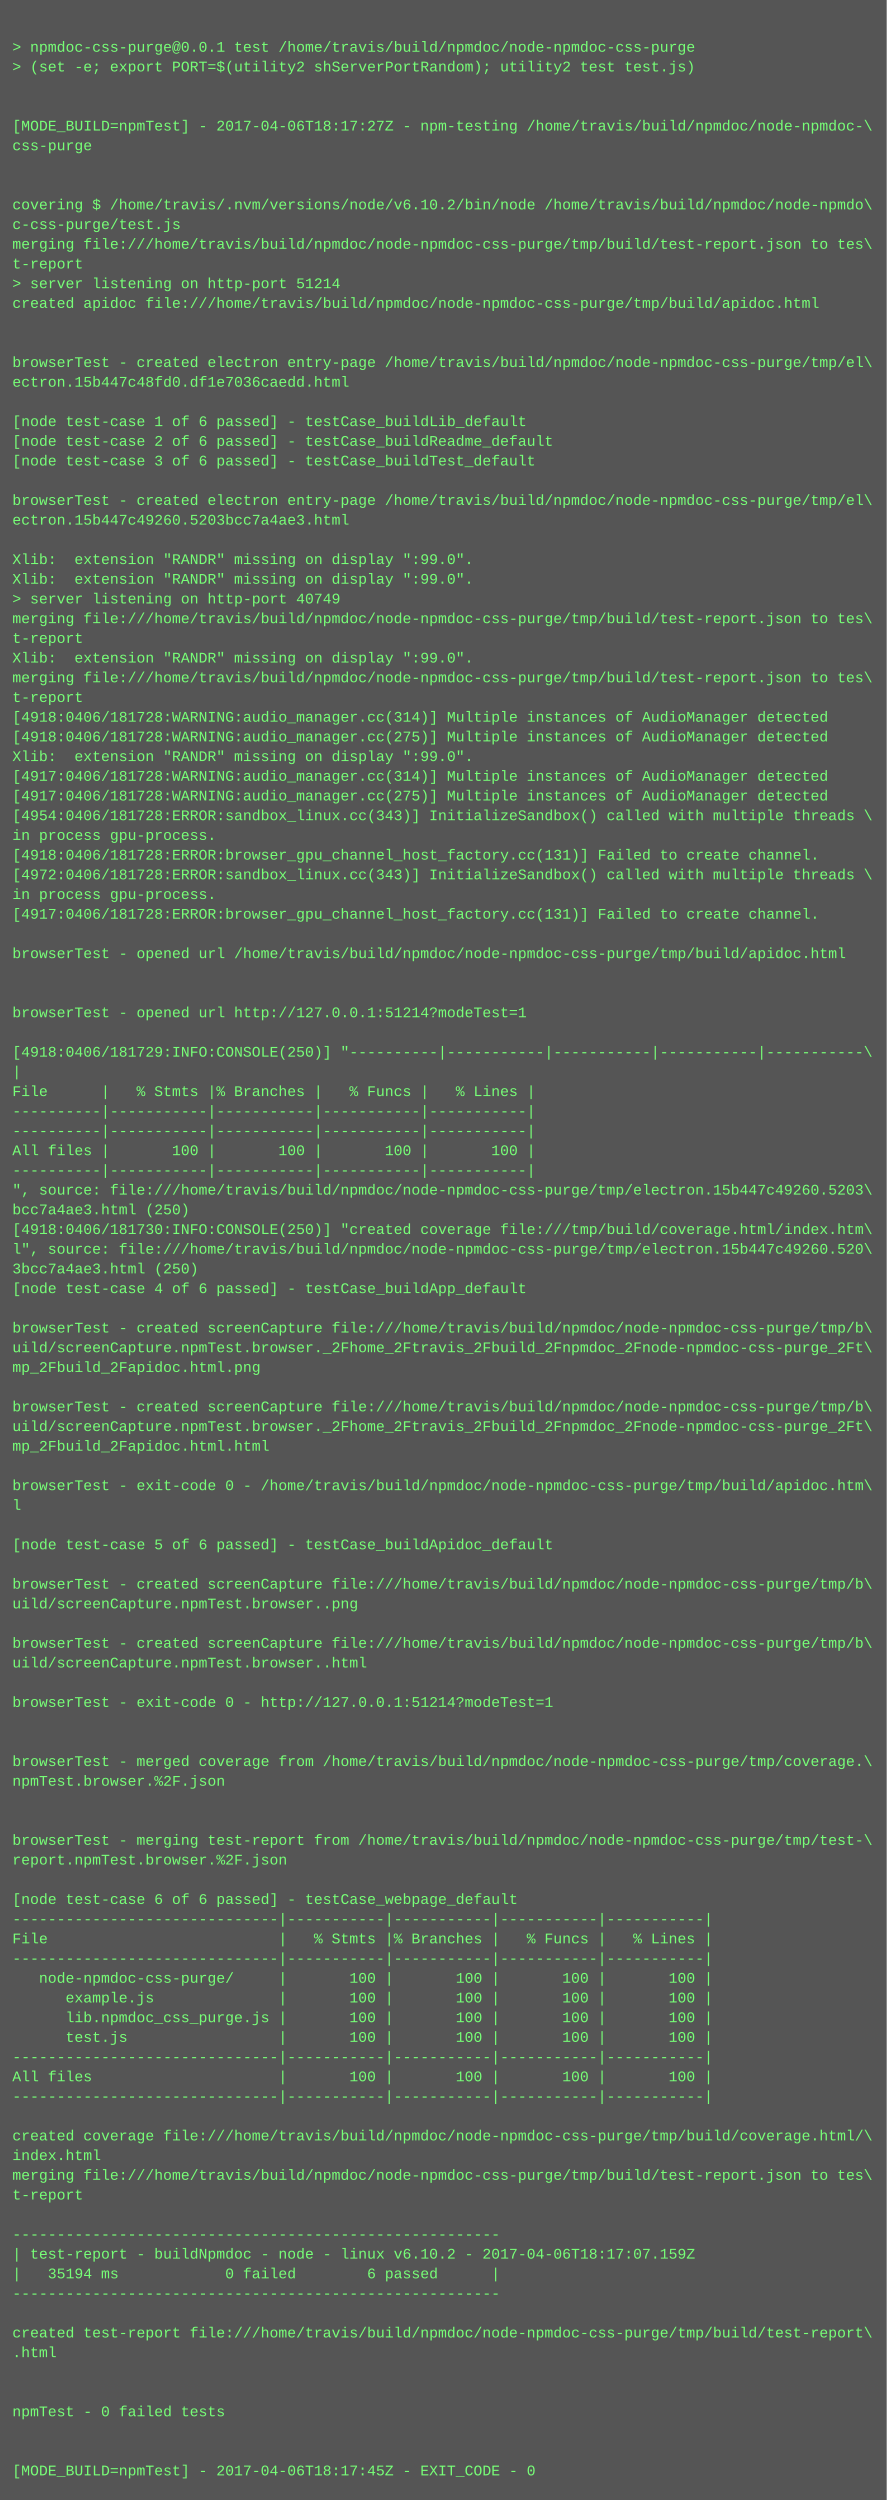
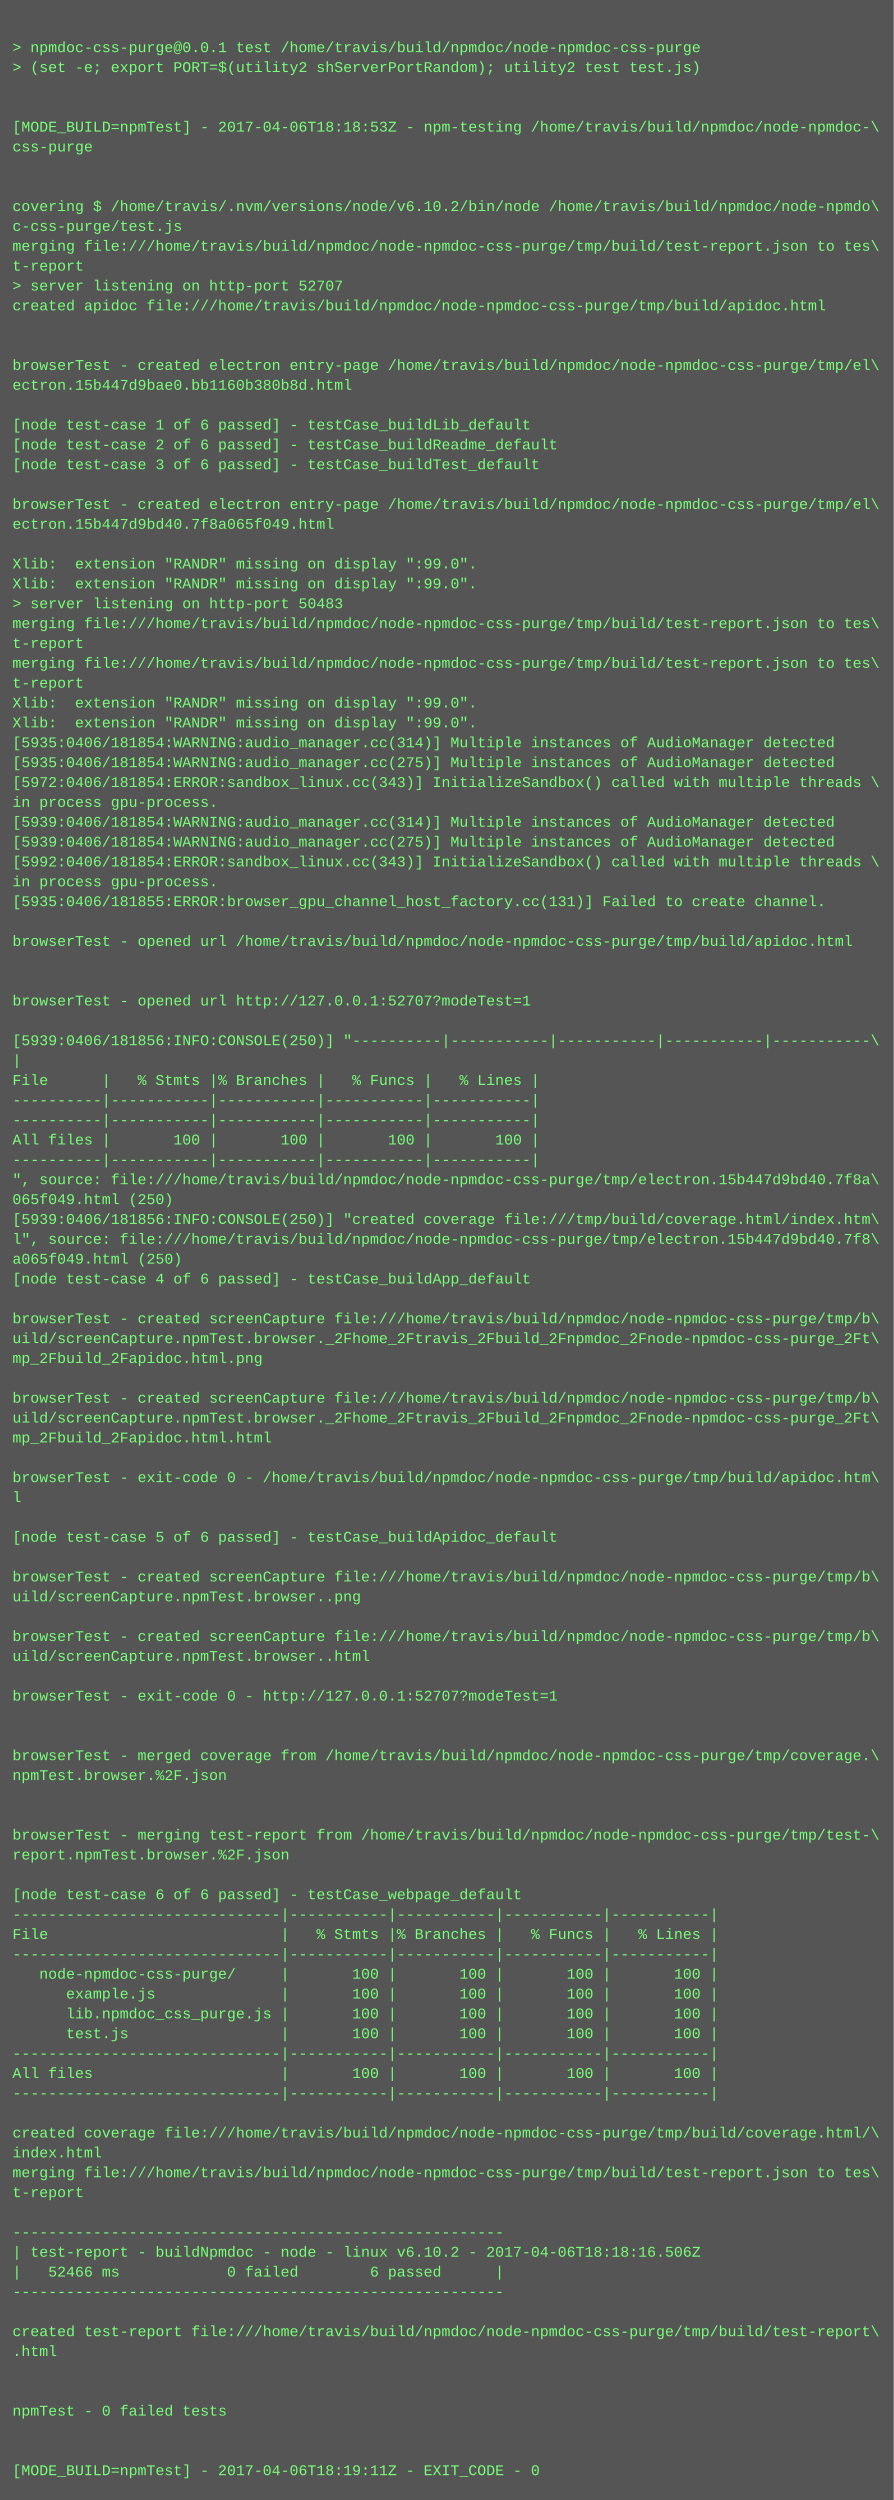
- <svg xmlns="http://www.w3.org/2000/svg" height="2030" width="720">
-   <rect height="2030" fill="#555" width="720" />
+ <svg xmlns="http://www.w3.org/2000/svg" height="2014" width="720">
+   <rect height="2014" fill="#555" width="720" />
  <text fill="#7f7" font-family="Courier New" font-size="12" xml:space="preserve">
    <tspan x="10" y="26" />
    <tspan x="10" y="42">&gt; npmdoc-css-purge@0.0.1 test /home/travis/build/npmdoc/node-npmdoc-css-purge</tspan>
    <tspan x="10" y="58">&gt; (set -e; export PORT=$(utility2 shServerPortRandom); utility2 test test.js)</tspan>
    <tspan x="10" y="74" />
    <tspan x="10" y="90" />
-     <tspan x="10" y="106">[MODE_BUILD=npmTest] - 2017-04-06T18:17:27Z - npm-testing /home/travis/build/npmdoc/node-npmdoc-\</tspan>
+     <tspan x="10" y="106">[MODE_BUILD=npmTest] - 2017-04-06T18:18:53Z - npm-testing /home/travis/build/npmdoc/node-npmdoc-\</tspan>
    <tspan x="10" y="122">css-purge</tspan>
    <tspan x="10" y="138" />
    <tspan x="10" y="154" />
    <tspan x="10" y="170">covering $ /home/travis/.nvm/versions/node/v6.10.2/bin/node /home/travis/build/npmdoc/node-npmdo\</tspan>
    <tspan x="10" y="186">c-css-purge/test.js</tspan>
    <tspan x="10" y="202">merging file:///home/travis/build/npmdoc/node-npmdoc-css-purge/tmp/build/test-report.json to tes\</tspan>
    <tspan x="10" y="218">t-report</tspan>
-     <tspan x="10" y="234">&gt; server listening on http-port 51214</tspan>
+     <tspan x="10" y="234">&gt; server listening on http-port 52707</tspan>
    <tspan x="10" y="250">created apidoc file:///home/travis/build/npmdoc/node-npmdoc-css-purge/tmp/build/apidoc.html</tspan>
    <tspan x="10" y="266" />
    <tspan x="10" y="282" />
    <tspan x="10" y="298">browserTest - created electron entry-page /home/travis/build/npmdoc/node-npmdoc-css-purge/tmp/el\</tspan>
-     <tspan x="10" y="314">ectron.15b447c48fd0.df1e7036caedd.html</tspan>
+     <tspan x="10" y="314">ectron.15b447d9bae0.bb1160b380b8d.html</tspan>
    <tspan x="10" y="330" />
    <tspan x="10" y="346">[node test-case 1 of 6 passed] - testCase_buildLib_default</tspan>
    <tspan x="10" y="362">[node test-case 2 of 6 passed] - testCase_buildReadme_default</tspan>
    <tspan x="10" y="378">[node test-case 3 of 6 passed] - testCase_buildTest_default</tspan>
    <tspan x="10" y="394" />
    <tspan x="10" y="410">browserTest - created electron entry-page /home/travis/build/npmdoc/node-npmdoc-css-purge/tmp/el\</tspan>
-     <tspan x="10" y="426">ectron.15b447c49260.5203bcc7a4ae3.html</tspan>
+     <tspan x="10" y="426">ectron.15b447d9bd40.7f8a065f049.html</tspan>
    <tspan x="10" y="442" />
    <tspan x="10" y="458">Xlib:  extension "RANDR" missing on display ":99.0".</tspan>
    <tspan x="10" y="474">Xlib:  extension "RANDR" missing on display ":99.0".</tspan>
-     <tspan x="10" y="490">&gt; server listening on http-port 40749</tspan>
+     <tspan x="10" y="490">&gt; server listening on http-port 50483</tspan>
    <tspan x="10" y="506">merging file:///home/travis/build/npmdoc/node-npmdoc-css-purge/tmp/build/test-report.json to tes\</tspan>
    <tspan x="10" y="522">t-report</tspan>
-     <tspan x="10" y="538">Xlib:  extension "RANDR" missing on display ":99.0".</tspan>
-     <tspan x="10" y="554">merging file:///home/travis/build/npmdoc/node-npmdoc-css-purge/tmp/build/test-report.json to tes\</tspan>
-     <tspan x="10" y="570">t-report</tspan>
-     <tspan x="10" y="586">[4918:0406/181728:WARNING:audio_manager.cc(314)] Multiple instances of AudioManager detected</tspan>
-     <tspan x="10" y="602">[4918:0406/181728:WARNING:audio_manager.cc(275)] Multiple instances of AudioManager detected</tspan>
-     <tspan x="10" y="618">Xlib:  extension "RANDR" missing on display ":99.0".</tspan>
-     <tspan x="10" y="634">[4917:0406/181728:WARNING:audio_manager.cc(314)] Multiple instances of AudioManager detected</tspan>
-     <tspan x="10" y="650">[4917:0406/181728:WARNING:audio_manager.cc(275)] Multiple instances of AudioManager detected</tspan>
-     <tspan x="10" y="666">[4954:0406/181728:ERROR:sandbox_linux.cc(343)] InitializeSandbox() called with multiple threads \</tspan>
-     <tspan x="10" y="682">in process gpu-process. </tspan>
-     <tspan x="10" y="698">[4918:0406/181728:ERROR:browser_gpu_channel_host_factory.cc(131)] Failed to create channel.</tspan>
-     <tspan x="10" y="714">[4972:0406/181728:ERROR:sandbox_linux.cc(343)] InitializeSandbox() called with multiple threads \</tspan>
-     <tspan x="10" y="730">in process gpu-process. </tspan>
-     <tspan x="10" y="746">[4917:0406/181728:ERROR:browser_gpu_channel_host_factory.cc(131)] Failed to create channel.</tspan>
-     <tspan x="10" y="762" />
-     <tspan x="10" y="778">browserTest - opened url /home/travis/build/npmdoc/node-npmdoc-css-purge/tmp/build/apidoc.html</tspan>
+     <tspan x="10" y="538">merging file:///home/travis/build/npmdoc/node-npmdoc-css-purge/tmp/build/test-report.json to tes\</tspan>
+     <tspan x="10" y="554">t-report</tspan>
+     <tspan x="10" y="570">Xlib:  extension "RANDR" missing on display ":99.0".</tspan>
+     <tspan x="10" y="586">Xlib:  extension "RANDR" missing on display ":99.0".</tspan>
+     <tspan x="10" y="602">[5935:0406/181854:WARNING:audio_manager.cc(314)] Multiple instances of AudioManager detected</tspan>
+     <tspan x="10" y="618">[5935:0406/181854:WARNING:audio_manager.cc(275)] Multiple instances of AudioManager detected</tspan>
+     <tspan x="10" y="634">[5972:0406/181854:ERROR:sandbox_linux.cc(343)] InitializeSandbox() called with multiple threads \</tspan>
+     <tspan x="10" y="650">in process gpu-process. </tspan>
+     <tspan x="10" y="666">[5939:0406/181854:WARNING:audio_manager.cc(314)] Multiple instances of AudioManager detected</tspan>
+     <tspan x="10" y="682">[5939:0406/181854:WARNING:audio_manager.cc(275)] Multiple instances of AudioManager detected</tspan>
+     <tspan x="10" y="698">[5992:0406/181854:ERROR:sandbox_linux.cc(343)] InitializeSandbox() called with multiple threads \</tspan>
+     <tspan x="10" y="714">in process gpu-process. </tspan>
+     <tspan x="10" y="730">[5935:0406/181855:ERROR:browser_gpu_channel_host_factory.cc(131)] Failed to create channel.</tspan>
+     <tspan x="10" y="746" />
+     <tspan x="10" y="762">browserTest - opened url /home/travis/build/npmdoc/node-npmdoc-css-purge/tmp/build/apidoc.html</tspan>
+     <tspan x="10" y="778" />
    <tspan x="10" y="794" />
-     <tspan x="10" y="810" />
-     <tspan x="10" y="826">browserTest - opened url http://127.0.0.1:51214?modeTest=1</tspan>
-     <tspan x="10" y="842" />
-     <tspan x="10" y="858">[4918:0406/181729:INFO:CONSOLE(250)] "----------|-----------|-----------|-----------|-----------\</tspan>
-     <tspan x="10" y="874">|</tspan>
-     <tspan x="10" y="890">File      |   % Stmts |% Branches |   % Funcs |   % Lines |</tspan>
+     <tspan x="10" y="810">browserTest - opened url http://127.0.0.1:52707?modeTest=1</tspan>
+     <tspan x="10" y="826" />
+     <tspan x="10" y="842">[5939:0406/181856:INFO:CONSOLE(250)] "----------|-----------|-----------|-----------|-----------\</tspan>
+     <tspan x="10" y="858">|</tspan>
+     <tspan x="10" y="874">File      |   % Stmts |% Branches |   % Funcs |   % Lines |</tspan>
+     <tspan x="10" y="890">----------|-----------|-----------|-----------|-----------|</tspan>
    <tspan x="10" y="906">----------|-----------|-----------|-----------|-----------|</tspan>
-     <tspan x="10" y="922">----------|-----------|-----------|-----------|-----------|</tspan>
-     <tspan x="10" y="938">All files |       100 |       100 |       100 |       100 |</tspan>
-     <tspan x="10" y="954">----------|-----------|-----------|-----------|-----------|</tspan>
-     <tspan x="10" y="970">", source: file:///home/travis/build/npmdoc/node-npmdoc-css-purge/tmp/electron.15b447c49260.5203\</tspan>
-     <tspan x="10" y="986">bcc7a4ae3.html (250)</tspan>
-     <tspan x="10" y="1002">[4918:0406/181730:INFO:CONSOLE(250)] "created coverage file:///tmp/build/coverage.html/index.htm\</tspan>
-     <tspan x="10" y="1018">l", source: file:///home/travis/build/npmdoc/node-npmdoc-css-purge/tmp/electron.15b447c49260.520\</tspan>
-     <tspan x="10" y="1034">3bcc7a4ae3.html (250)</tspan>
-     <tspan x="10" y="1050">[node test-case 4 of 6 passed] - testCase_buildApp_default</tspan>
-     <tspan x="10" y="1066" />
-     <tspan x="10" y="1082">browserTest - created screenCapture file:///home/travis/build/npmdoc/node-npmdoc-css-purge/tmp/b\</tspan>
-     <tspan x="10" y="1098">uild/screenCapture.npmTest.browser._2Fhome_2Ftravis_2Fbuild_2Fnpmdoc_2Fnode-npmdoc-css-purge_2Ft\</tspan>
-     <tspan x="10" y="1114">mp_2Fbuild_2Fapidoc.html.png</tspan>
-     <tspan x="10" y="1130" />
-     <tspan x="10" y="1146">browserTest - created screenCapture file:///home/travis/build/npmdoc/node-npmdoc-css-purge/tmp/b\</tspan>
-     <tspan x="10" y="1162">uild/screenCapture.npmTest.browser._2Fhome_2Ftravis_2Fbuild_2Fnpmdoc_2Fnode-npmdoc-css-purge_2Ft\</tspan>
-     <tspan x="10" y="1178">mp_2Fbuild_2Fapidoc.html.html</tspan>
-     <tspan x="10" y="1194" />
-     <tspan x="10" y="1210">browserTest - exit-code 0 - /home/travis/build/npmdoc/node-npmdoc-css-purge/tmp/build/apidoc.htm\</tspan>
-     <tspan x="10" y="1226">l</tspan>
-     <tspan x="10" y="1242" />
-     <tspan x="10" y="1258">[node test-case 5 of 6 passed] - testCase_buildApidoc_default</tspan>
-     <tspan x="10" y="1274" />
-     <tspan x="10" y="1290">browserTest - created screenCapture file:///home/travis/build/npmdoc/node-npmdoc-css-purge/tmp/b\</tspan>
-     <tspan x="10" y="1306">uild/screenCapture.npmTest.browser..png</tspan>
-     <tspan x="10" y="1322" />
-     <tspan x="10" y="1338">browserTest - created screenCapture file:///home/travis/build/npmdoc/node-npmdoc-css-purge/tmp/b\</tspan>
-     <tspan x="10" y="1354">uild/screenCapture.npmTest.browser..html</tspan>
-     <tspan x="10" y="1370" />
-     <tspan x="10" y="1386">browserTest - exit-code 0 - http://127.0.0.1:51214?modeTest=1</tspan>
+     <tspan x="10" y="922">All files |       100 |       100 |       100 |       100 |</tspan>
+     <tspan x="10" y="938">----------|-----------|-----------|-----------|-----------|</tspan>
+     <tspan x="10" y="954">", source: file:///home/travis/build/npmdoc/node-npmdoc-css-purge/tmp/electron.15b447d9bd40.7f8a\</tspan>
+     <tspan x="10" y="970">065f049.html (250)</tspan>
+     <tspan x="10" y="986">[5939:0406/181856:INFO:CONSOLE(250)] "created coverage file:///tmp/build/coverage.html/index.htm\</tspan>
+     <tspan x="10" y="1002">l", source: file:///home/travis/build/npmdoc/node-npmdoc-css-purge/tmp/electron.15b447d9bd40.7f8\</tspan>
+     <tspan x="10" y="1018">a065f049.html (250)</tspan>
+     <tspan x="10" y="1034">[node test-case 4 of 6 passed] - testCase_buildApp_default</tspan>
+     <tspan x="10" y="1050" />
+     <tspan x="10" y="1066">browserTest - created screenCapture file:///home/travis/build/npmdoc/node-npmdoc-css-purge/tmp/b\</tspan>
+     <tspan x="10" y="1082">uild/screenCapture.npmTest.browser._2Fhome_2Ftravis_2Fbuild_2Fnpmdoc_2Fnode-npmdoc-css-purge_2Ft\</tspan>
+     <tspan x="10" y="1098">mp_2Fbuild_2Fapidoc.html.png</tspan>
+     <tspan x="10" y="1114" />
+     <tspan x="10" y="1130">browserTest - created screenCapture file:///home/travis/build/npmdoc/node-npmdoc-css-purge/tmp/b\</tspan>
+     <tspan x="10" y="1146">uild/screenCapture.npmTest.browser._2Fhome_2Ftravis_2Fbuild_2Fnpmdoc_2Fnode-npmdoc-css-purge_2Ft\</tspan>
+     <tspan x="10" y="1162">mp_2Fbuild_2Fapidoc.html.html</tspan>
+     <tspan x="10" y="1178" />
+     <tspan x="10" y="1194">browserTest - exit-code 0 - /home/travis/build/npmdoc/node-npmdoc-css-purge/tmp/build/apidoc.htm\</tspan>
+     <tspan x="10" y="1210">l</tspan>
+     <tspan x="10" y="1226" />
+     <tspan x="10" y="1242">[node test-case 5 of 6 passed] - testCase_buildApidoc_default</tspan>
+     <tspan x="10" y="1258" />
+     <tspan x="10" y="1274">browserTest - created screenCapture file:///home/travis/build/npmdoc/node-npmdoc-css-purge/tmp/b\</tspan>
+     <tspan x="10" y="1290">uild/screenCapture.npmTest.browser..png</tspan>
+     <tspan x="10" y="1306" />
+     <tspan x="10" y="1322">browserTest - created screenCapture file:///home/travis/build/npmdoc/node-npmdoc-css-purge/tmp/b\</tspan>
+     <tspan x="10" y="1338">uild/screenCapture.npmTest.browser..html</tspan>
+     <tspan x="10" y="1354" />
+     <tspan x="10" y="1370">browserTest - exit-code 0 - http://127.0.0.1:52707?modeTest=1</tspan>
+     <tspan x="10" y="1386" />
    <tspan x="10" y="1402" />
-     <tspan x="10" y="1418" />
-     <tspan x="10" y="1434">browserTest - merged coverage from /home/travis/build/npmdoc/node-npmdoc-css-purge/tmp/coverage.\</tspan>
-     <tspan x="10" y="1450">npmTest.browser.%2F.json</tspan>
+     <tspan x="10" y="1418">browserTest - merged coverage from /home/travis/build/npmdoc/node-npmdoc-css-purge/tmp/coverage.\</tspan>
+     <tspan x="10" y="1434">npmTest.browser.%2F.json</tspan>
+     <tspan x="10" y="1450" />
    <tspan x="10" y="1466" />
-     <tspan x="10" y="1482" />
-     <tspan x="10" y="1498">browserTest - merging test-report from /home/travis/build/npmdoc/node-npmdoc-css-purge/tmp/test-\</tspan>
-     <tspan x="10" y="1514">report.npmTest.browser.%2F.json</tspan>
-     <tspan x="10" y="1530" />
-     <tspan x="10" y="1546">[node test-case 6 of 6 passed] - testCase_webpage_default</tspan>
-     <tspan x="10" y="1562">------------------------------|-----------|-----------|-----------|-----------|</tspan>
-     <tspan x="10" y="1578">File                          |   % Stmts |% Branches |   % Funcs |   % Lines |</tspan>
-     <tspan x="10" y="1594">------------------------------|-----------|-----------|-----------|-----------|</tspan>
-     <tspan x="10" y="1610">   node-npmdoc-css-purge/     |       100 |       100 |       100 |       100 |</tspan>
-     <tspan x="10" y="1626">      example.js              |       100 |       100 |       100 |       100 |</tspan>
-     <tspan x="10" y="1642">      lib.npmdoc_css_purge.js |       100 |       100 |       100 |       100 |</tspan>
-     <tspan x="10" y="1658">      test.js                 |       100 |       100 |       100 |       100 |</tspan>
-     <tspan x="10" y="1674">------------------------------|-----------|-----------|-----------|-----------|</tspan>
-     <tspan x="10" y="1690">All files                     |       100 |       100 |       100 |       100 |</tspan>
-     <tspan x="10" y="1706">------------------------------|-----------|-----------|-----------|-----------|</tspan>
-     <tspan x="10" y="1722" />
-     <tspan x="10" y="1738">created coverage file:///home/travis/build/npmdoc/node-npmdoc-css-purge/tmp/build/coverage.html/\</tspan>
-     <tspan x="10" y="1754">index.html</tspan>
-     <tspan x="10" y="1770">merging file:///home/travis/build/npmdoc/node-npmdoc-css-purge/tmp/build/test-report.json to tes\</tspan>
-     <tspan x="10" y="1786">t-report</tspan>
-     <tspan x="10" y="1802" />
-     <tspan x="10" y="1818">-------------------------------------------------------</tspan>
-     <tspan x="10" y="1834">| test-report - buildNpmdoc - node - linux v6.10.2 - 2017-04-06T18:17:07.159Z</tspan>
-     <tspan x="10" y="1850">|   35194 ms            0 failed        6 passed      |</tspan>
-     <tspan x="10" y="1866">-------------------------------------------------------</tspan>
-     <tspan x="10" y="1882" />
-     <tspan x="10" y="1898">created test-report file:///home/travis/build/npmdoc/node-npmdoc-css-purge/tmp/build/test-report\</tspan>
-     <tspan x="10" y="1914">.html</tspan>
+     <tspan x="10" y="1482">browserTest - merging test-report from /home/travis/build/npmdoc/node-npmdoc-css-purge/tmp/test-\</tspan>
+     <tspan x="10" y="1498">report.npmTest.browser.%2F.json</tspan>
+     <tspan x="10" y="1514" />
+     <tspan x="10" y="1530">[node test-case 6 of 6 passed] - testCase_webpage_default</tspan>
+     <tspan x="10" y="1546">------------------------------|-----------|-----------|-----------|-----------|</tspan>
+     <tspan x="10" y="1562">File                          |   % Stmts |% Branches |   % Funcs |   % Lines |</tspan>
+     <tspan x="10" y="1578">------------------------------|-----------|-----------|-----------|-----------|</tspan>
+     <tspan x="10" y="1594">   node-npmdoc-css-purge/     |       100 |       100 |       100 |       100 |</tspan>
+     <tspan x="10" y="1610">      example.js              |       100 |       100 |       100 |       100 |</tspan>
+     <tspan x="10" y="1626">      lib.npmdoc_css_purge.js |       100 |       100 |       100 |       100 |</tspan>
+     <tspan x="10" y="1642">      test.js                 |       100 |       100 |       100 |       100 |</tspan>
+     <tspan x="10" y="1658">------------------------------|-----------|-----------|-----------|-----------|</tspan>
+     <tspan x="10" y="1674">All files                     |       100 |       100 |       100 |       100 |</tspan>
+     <tspan x="10" y="1690">------------------------------|-----------|-----------|-----------|-----------|</tspan>
+     <tspan x="10" y="1706" />
+     <tspan x="10" y="1722">created coverage file:///home/travis/build/npmdoc/node-npmdoc-css-purge/tmp/build/coverage.html/\</tspan>
+     <tspan x="10" y="1738">index.html</tspan>
+     <tspan x="10" y="1754">merging file:///home/travis/build/npmdoc/node-npmdoc-css-purge/tmp/build/test-report.json to tes\</tspan>
+     <tspan x="10" y="1770">t-report</tspan>
+     <tspan x="10" y="1786" />
+     <tspan x="10" y="1802">-------------------------------------------------------</tspan>
+     <tspan x="10" y="1818">| test-report - buildNpmdoc - node - linux v6.10.2 - 2017-04-06T18:18:16.506Z</tspan>
+     <tspan x="10" y="1834">|   52466 ms            0 failed        6 passed      |</tspan>
+     <tspan x="10" y="1850">-------------------------------------------------------</tspan>
+     <tspan x="10" y="1866" />
+     <tspan x="10" y="1882">created test-report file:///home/travis/build/npmdoc/node-npmdoc-css-purge/tmp/build/test-report\</tspan>
+     <tspan x="10" y="1898">.html</tspan>
+     <tspan x="10" y="1914" />
    <tspan x="10" y="1930" />
-     <tspan x="10" y="1946" />
-     <tspan x="10" y="1962">npmTest - 0 failed tests</tspan>
+     <tspan x="10" y="1946">npmTest - 0 failed tests</tspan>
+     <tspan x="10" y="1962" />
    <tspan x="10" y="1978" />
-     <tspan x="10" y="1994" />
-     <tspan x="10" y="2010">[MODE_BUILD=npmTest] - 2017-04-06T18:17:45Z - EXIT_CODE - 0</tspan>
+     <tspan x="10" y="1994">[MODE_BUILD=npmTest] - 2017-04-06T18:19:11Z - EXIT_CODE - 0</tspan>
  </text>
</svg>
